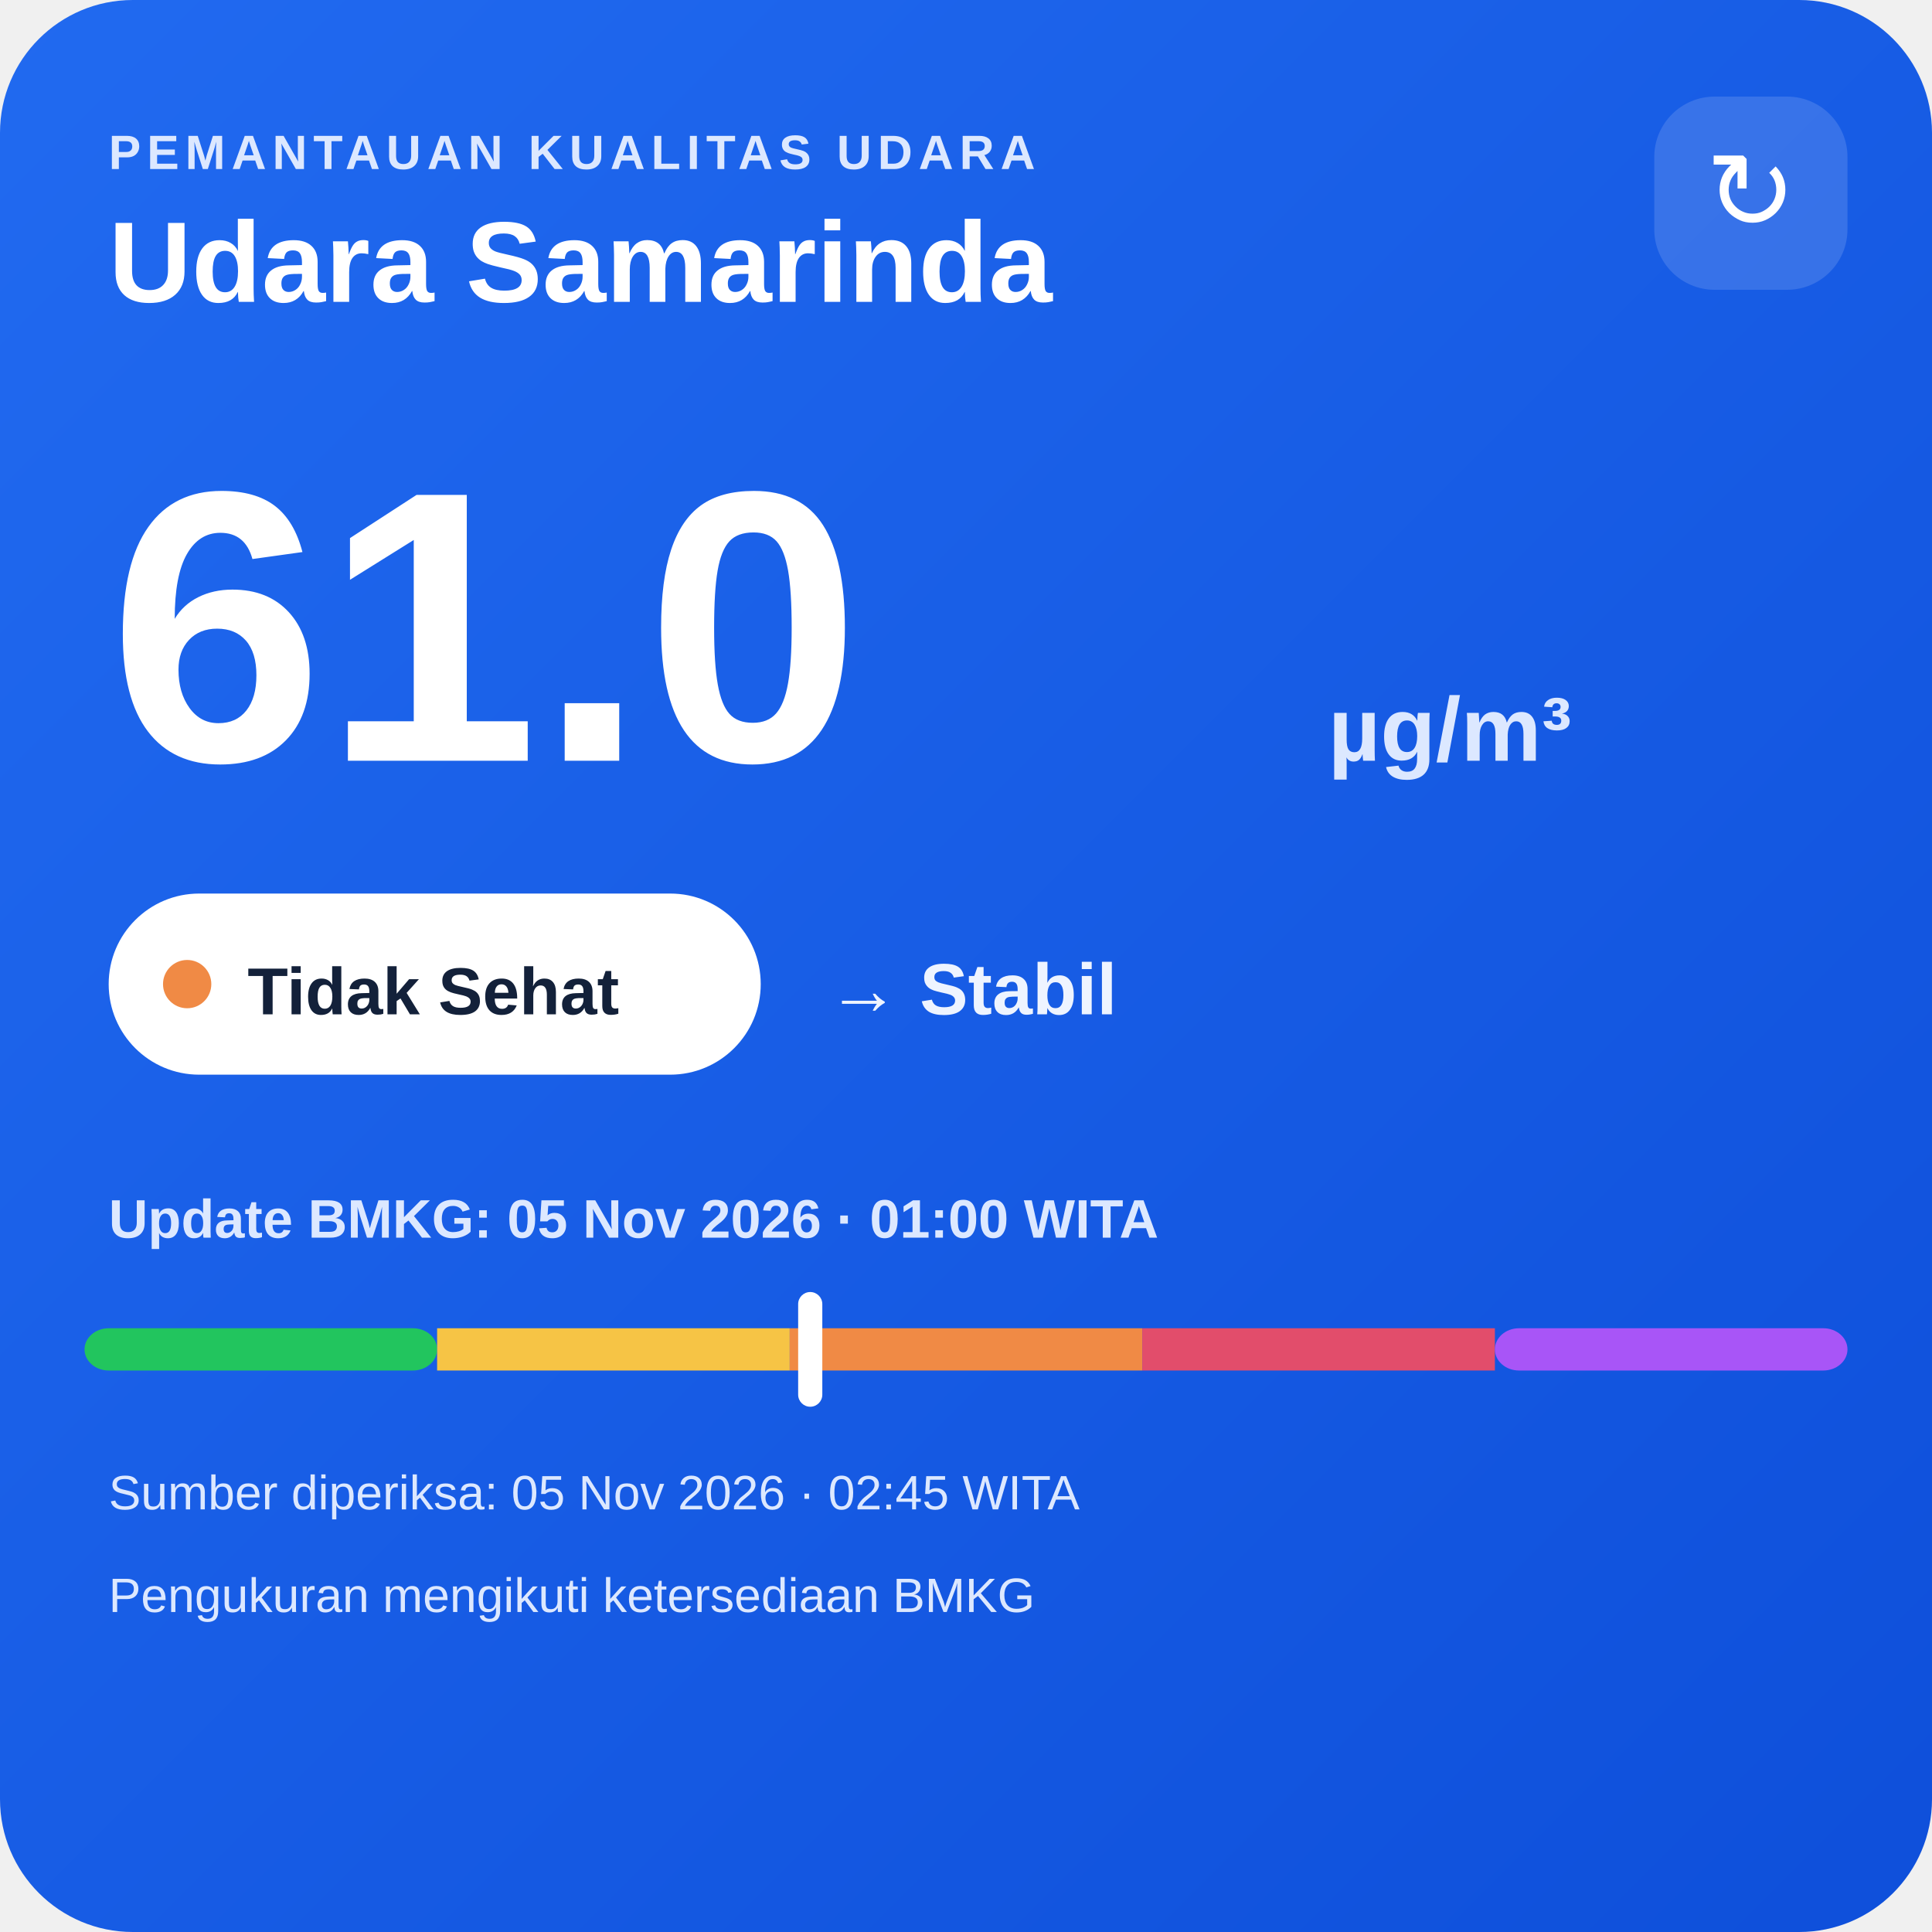
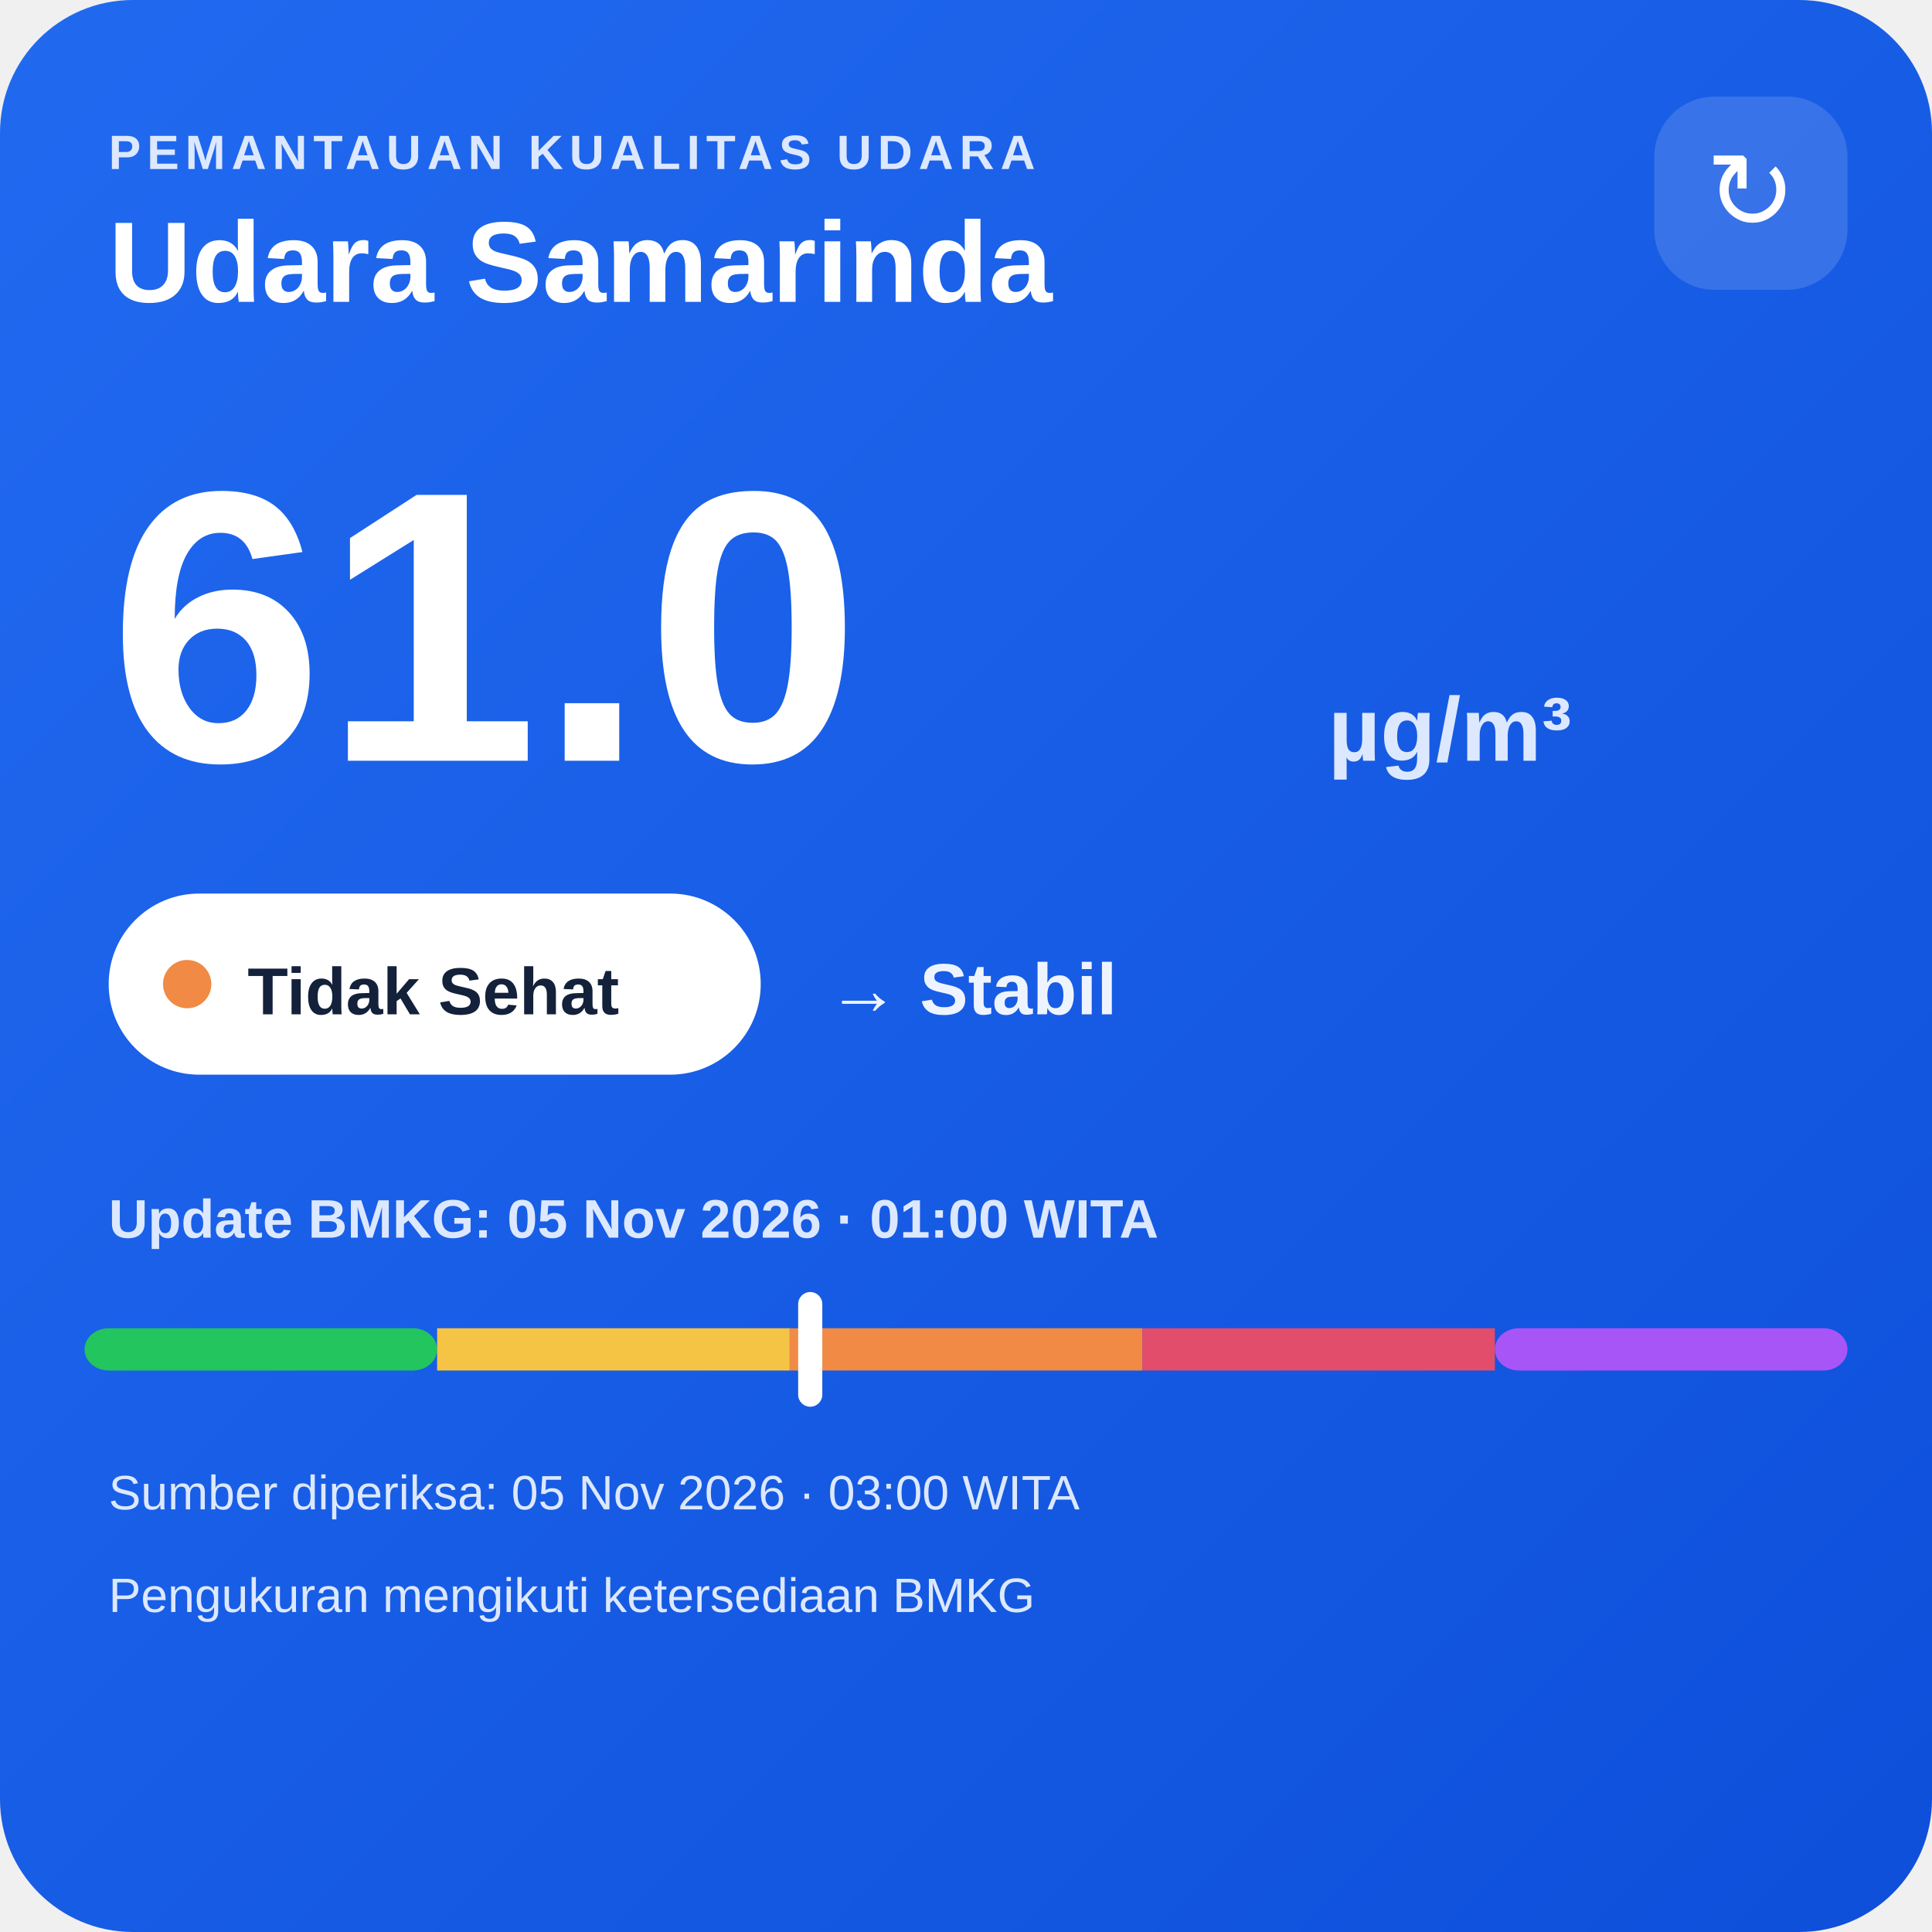
<svg xmlns="http://www.w3.org/2000/svg" width="320" height="320" viewBox="0 0 320 320">
  <defs>
    <linearGradient id="bg" x1="0" y1="0" x2="1" y2="1">
      <stop offset="0" stop-color="#216af0" />
      <stop offset="1" stop-color="#0e4fda" />
    </linearGradient>
  </defs>
  <rect width="320" height="320" rx="22" fill="url(#bg)" />
  <text x="18" y="28" fill="#dce8ff" font-family="Arial,sans-serif" font-size="8" font-weight="700" letter-spacing="1">PEMANTAUAN KUALITAS UDARA</text>
  <text x="18" y="50" fill="#ffffff" font-family="Arial,sans-serif" font-size="19" font-weight="700">Udara Samarinda</text>
  <rect x="274" y="16" width="32" height="32" rx="10" fill="#ffffff" fill-opacity=".14" />
  <text x="290" y="38" text-anchor="middle" fill="#ffffff" font-family="Arial,sans-serif" font-size="18">↻</text>
  <text x="18" y="126" fill="#ffffff" font-family="Arial,sans-serif" font-size="64" font-weight="800">61.0</text>
  <text x="220" y="126" fill="#dce8ff" font-family="Arial,sans-serif" font-size="15" font-weight="700">µg/m³</text>
  <rect x="18" y="148" width="108" height="30" rx="15" fill="#ffffff" />
  <circle cx="31" cy="163" r="4" fill="#f08a45" />
  <text x="41" y="168" fill="#13213a" font-family="Arial,sans-serif" font-size="11" font-weight="700">Tidak Sehat</text>
  <text x="137" y="168" fill="#eef4ff" font-family="Arial,sans-serif" font-size="12" font-weight="700">→ Stabil</text>
  <text x="18" y="205" fill="#dce8ff" font-family="Arial,sans-serif" font-size="9" font-weight="700">Update BMKG: 05 Nov 2026 · 01:00 WITA</text>
  <rect x="14" y="220" width="58.4" height="7" rx="4" fill="#22c55e" />
  <rect x="72.4" y="220" width="58.4" height="7" fill="#f6c445" />
  <rect x="130.8" y="220" width="58.4" height="7" fill="#f08a45" />
  <rect x="189.2" y="220" width="58.4" height="7" fill="#e24d6b" />
  <rect x="247.6" y="220" width="58.4" height="7" rx="4" fill="#a855f7" />
  <rect x="132.2" y="214" width="4" height="19" rx="2" fill="#ffffff" />
-   <text x="18" y="250" fill="#dce8ff" font-family="Arial,sans-serif" font-size="8">Sumber diperiksa: 05 Nov 2026 · 02:45 WITA</text>
+   <text x="18" y="250" fill="#dce8ff" font-family="Arial,sans-serif" font-size="8">Sumber diperiksa: 05 Nov 2026 · 03:00 WITA</text>
  <text x="18" y="267" fill="#dce8ff" font-family="Arial,sans-serif" font-size="8">Pengukuran mengikuti ketersediaan BMKG</text>
</svg>
